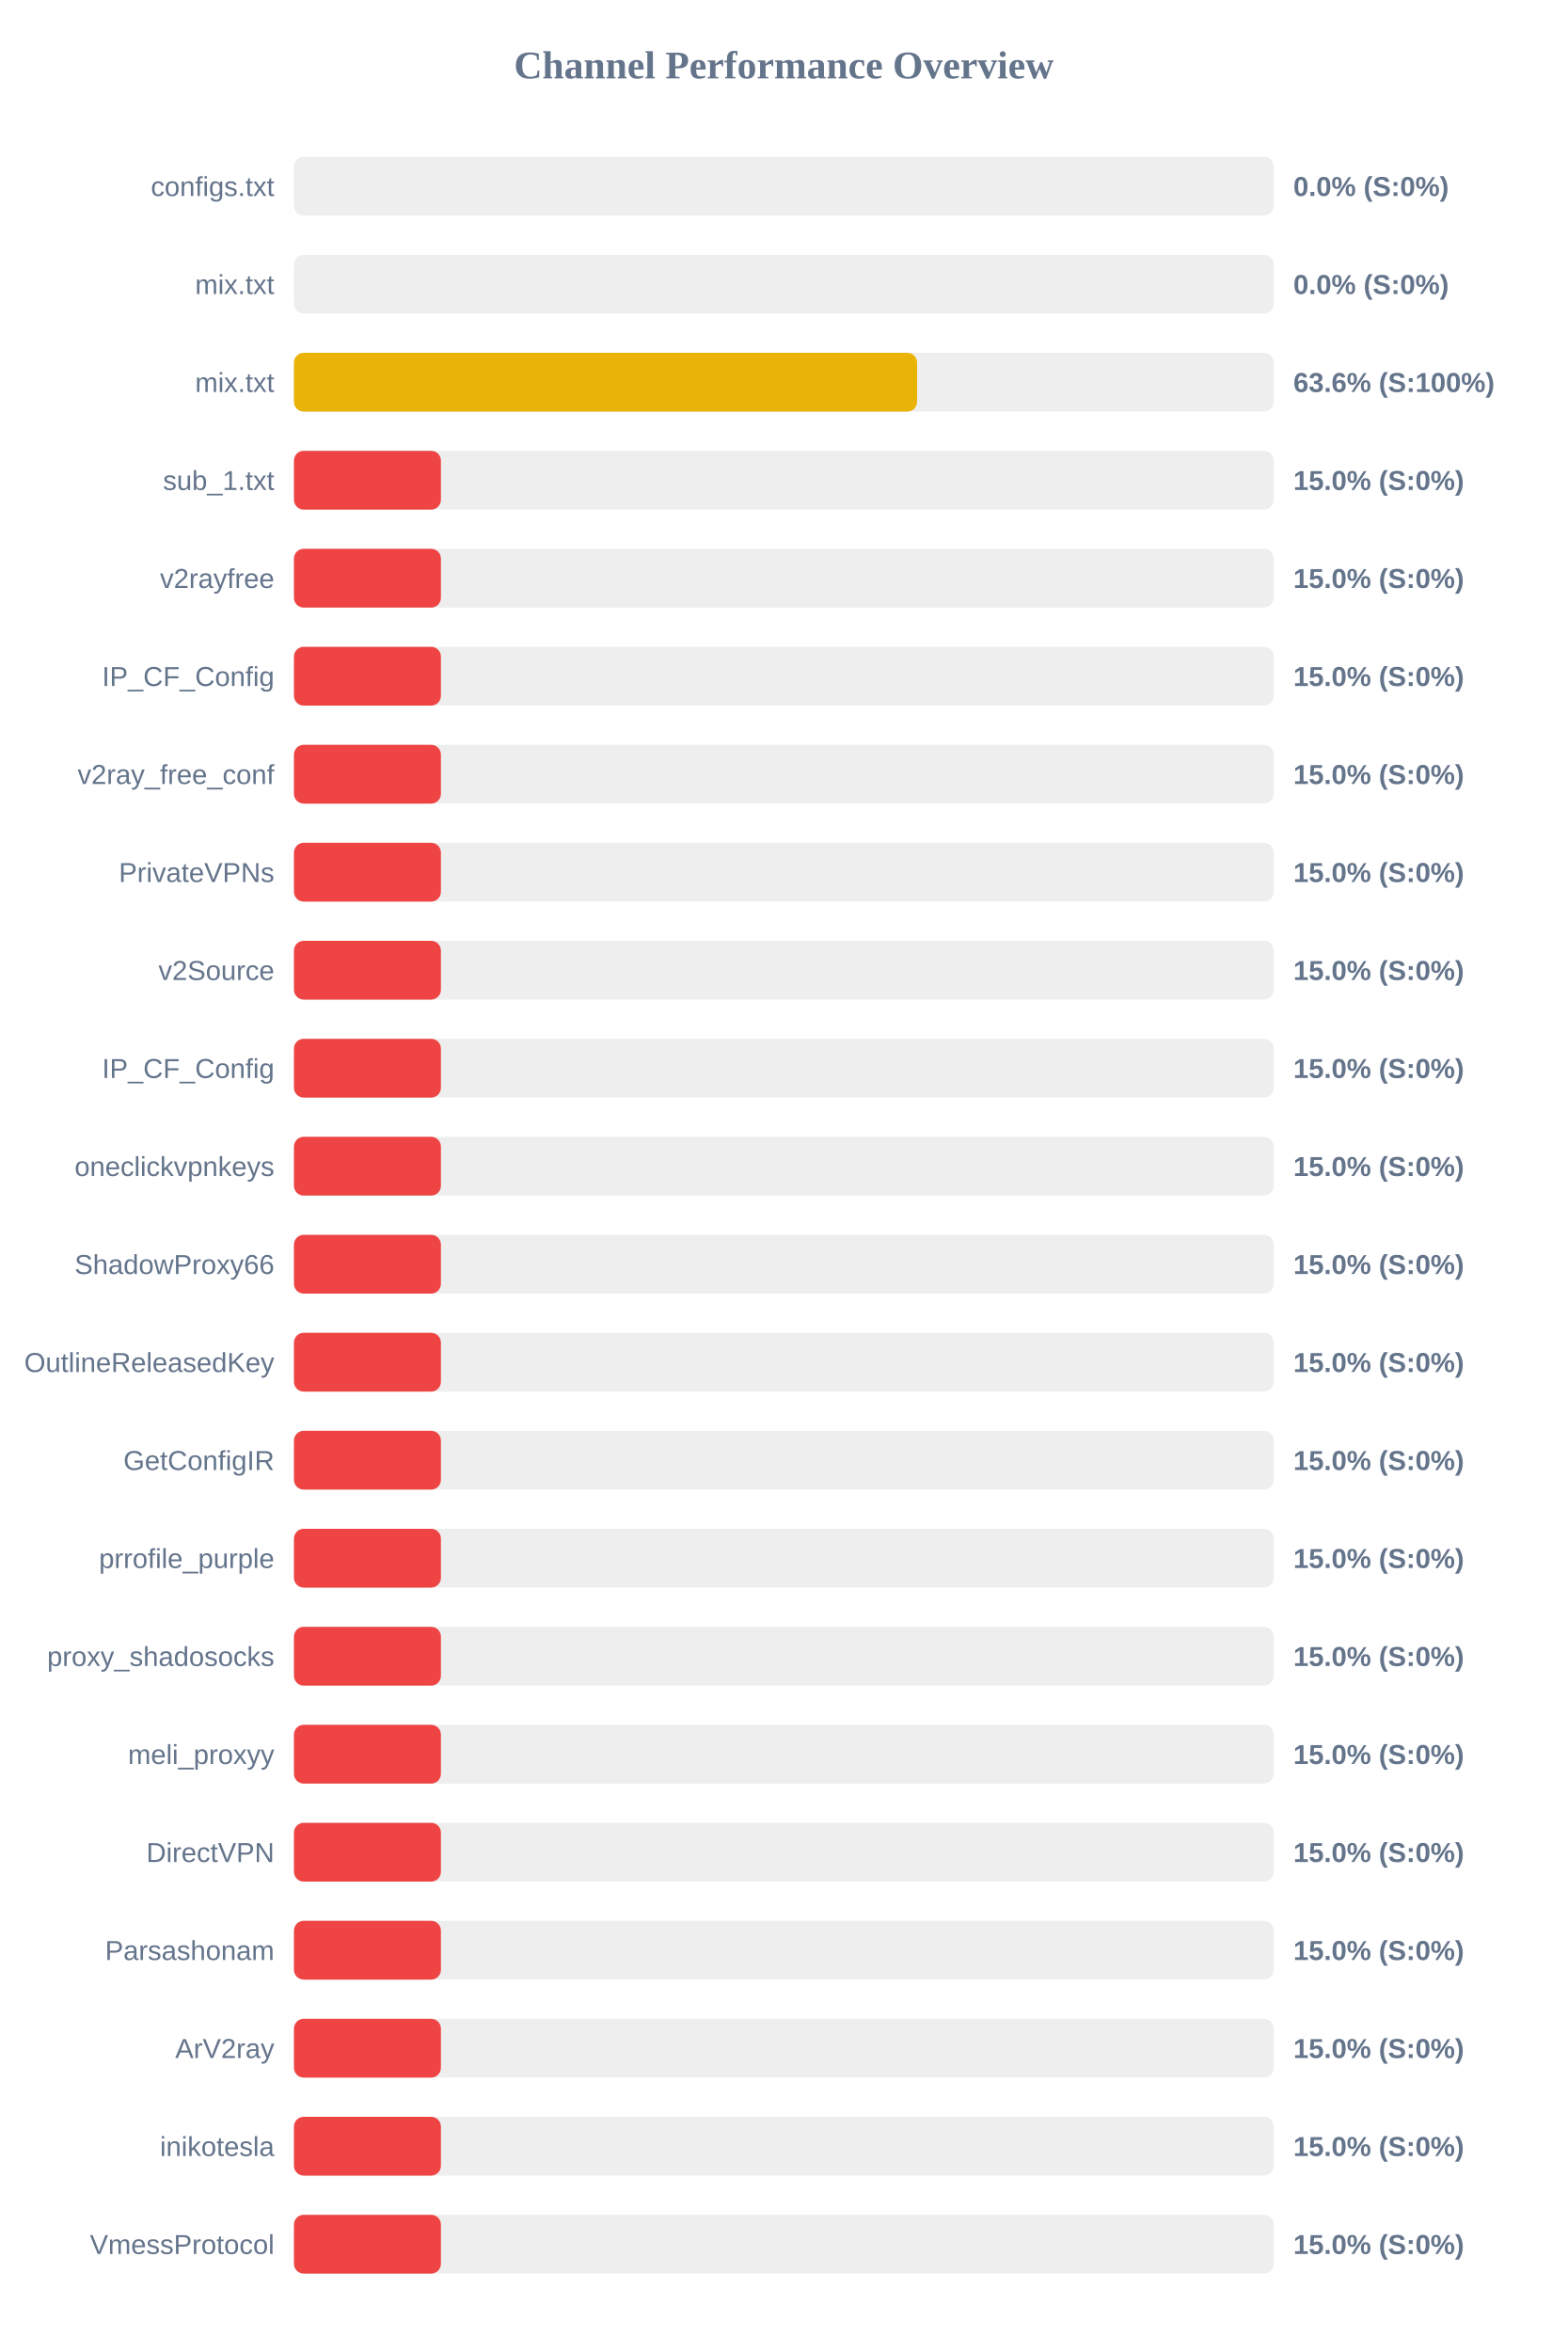
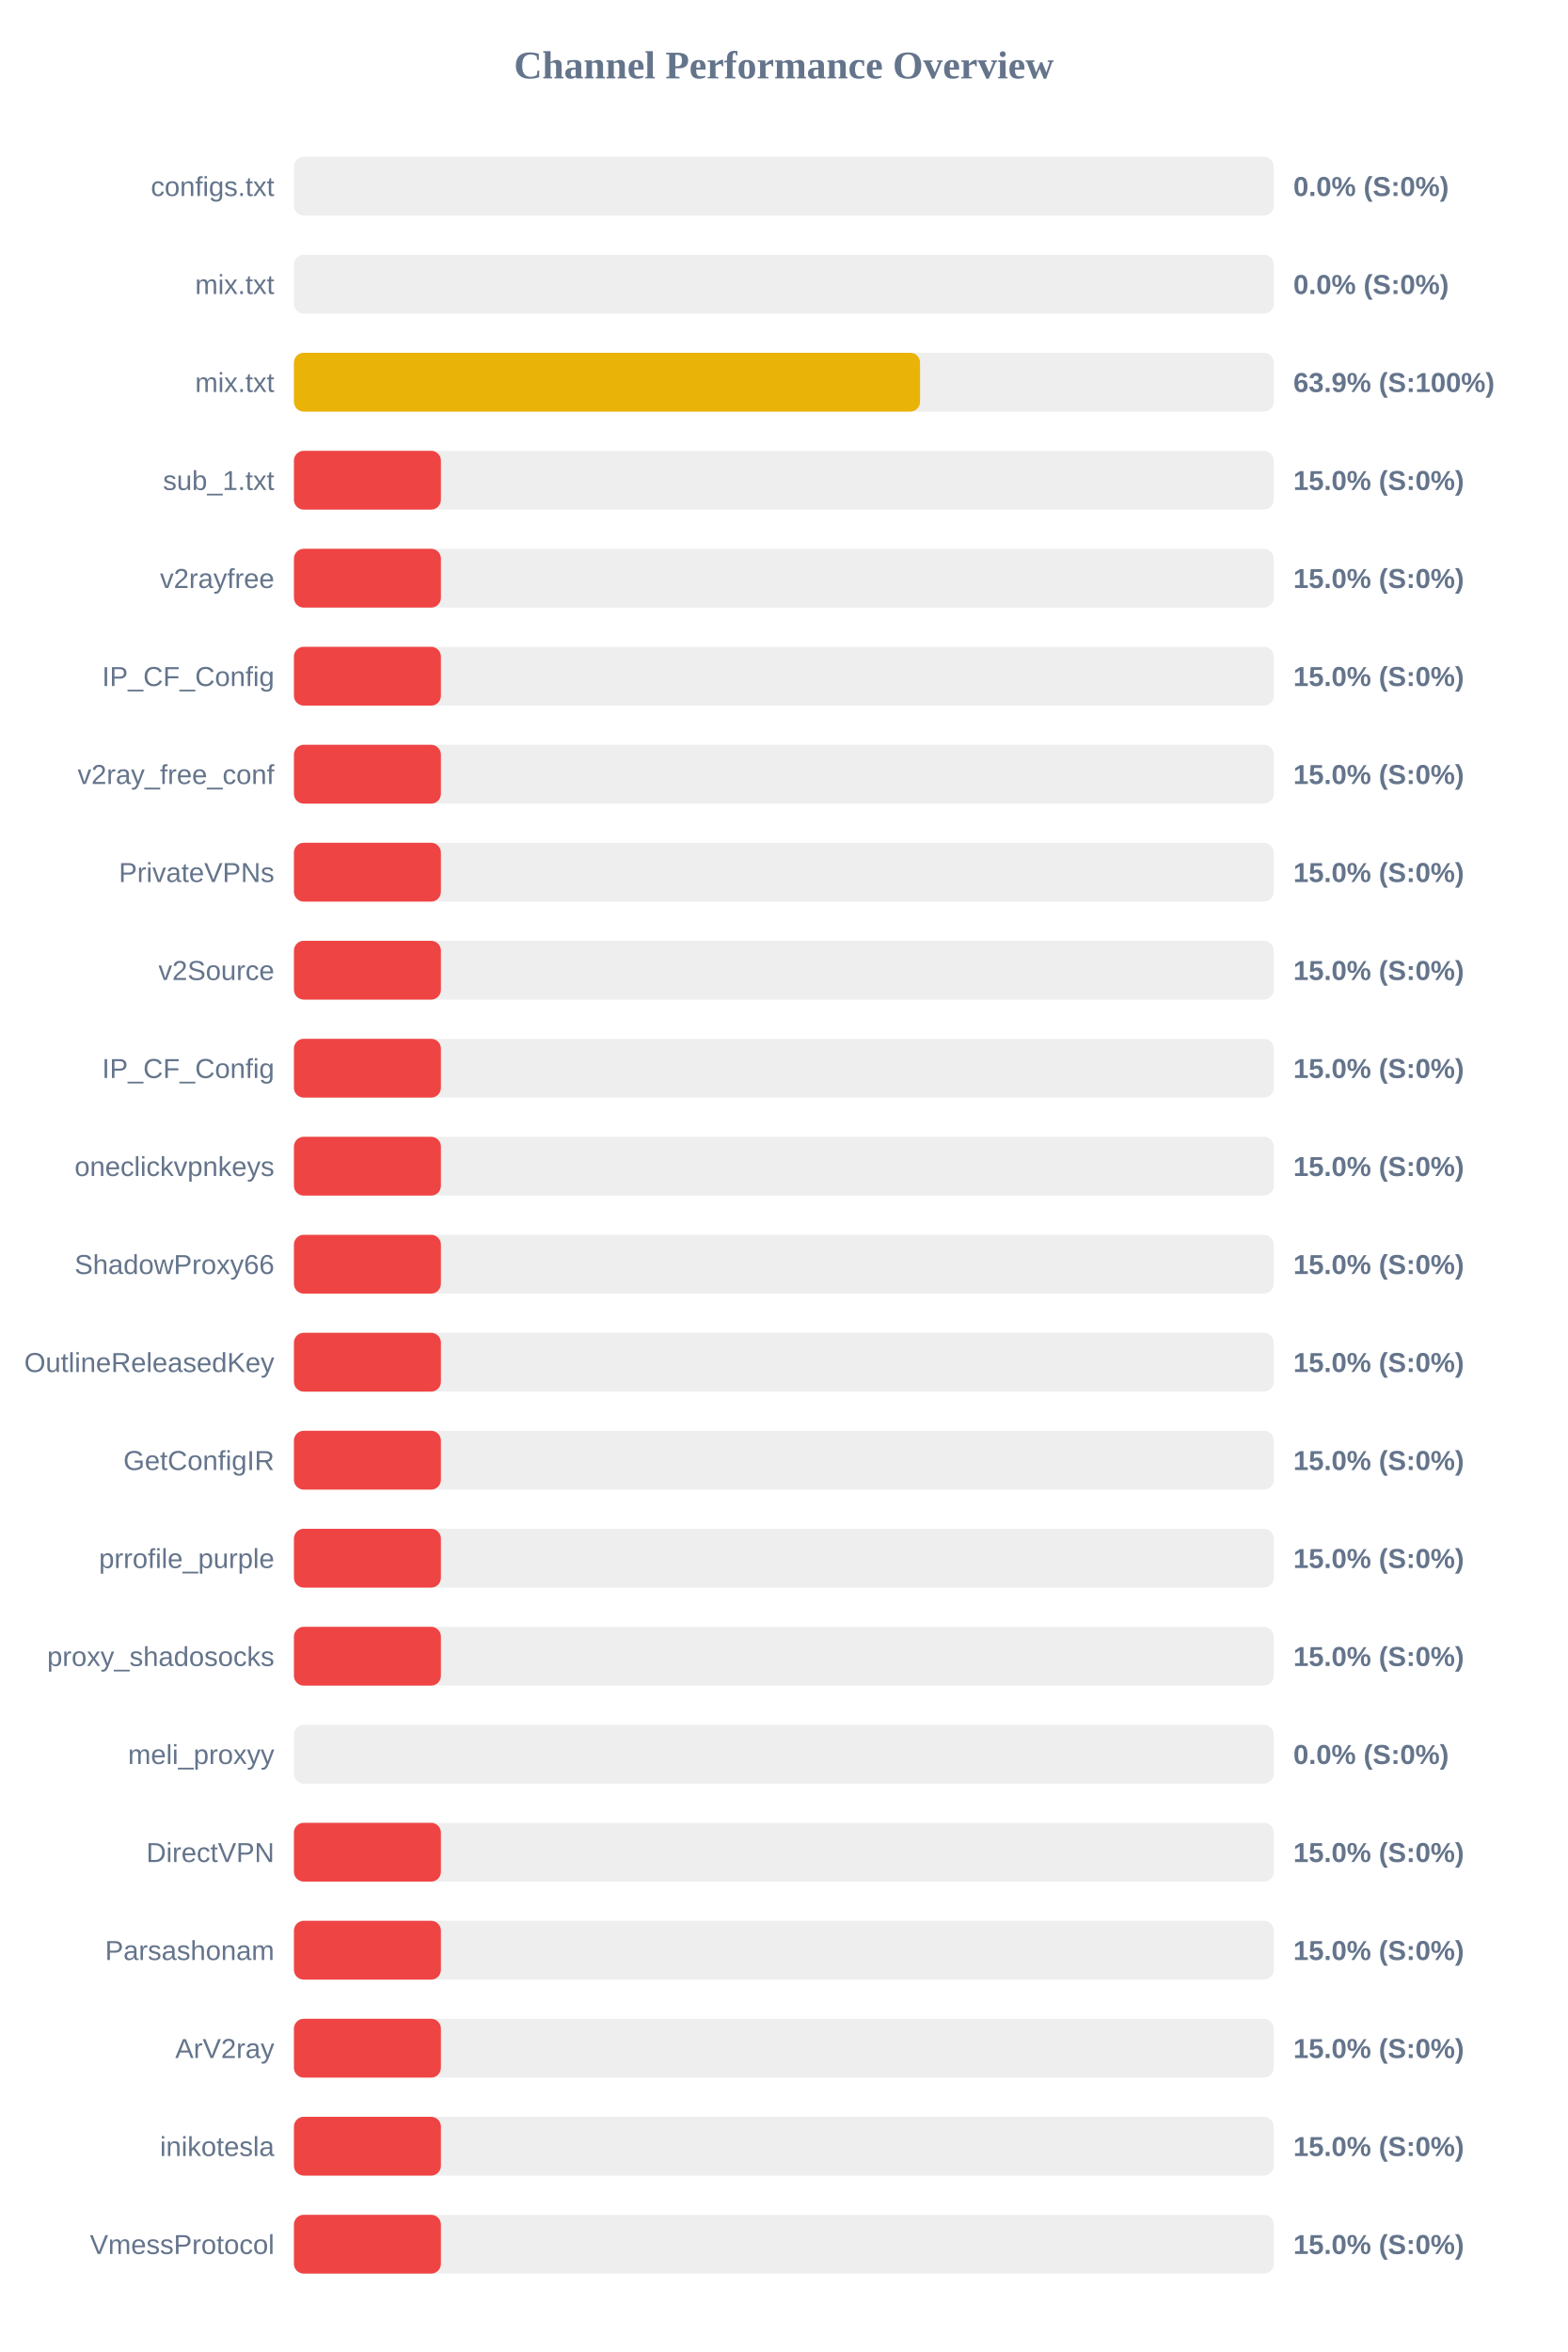
<svg xmlns="http://www.w3.org/2000/svg" width="800" height="1200" version="1.1">
  <style>
        .row { font: 14px Arial; fill: #64748b; }
        .score { font: bold 14px Arial; fill: #64748b; }
    </style>
  <text x="400" y="40" text-anchor="middle" font-size="20px" font-weight="bold" fill="#64748b">Channel Performance Overview</text>
  <rect x="150" y="80" width="500" height="30" fill="#eee" rx="5" />
  <rect x="150" y="80" width="0.0" height="30" fill="#ef4444" rx="5" />
  <text x="140" y="100" text-anchor="end" class="row">configs.txt</text>
  <text x="660" y="100" text-anchor="start" class="score">0.0% (S:0%)</text>
  <rect x="150" y="130" width="500" height="30" fill="#eee" rx="5" />
  <rect x="150" y="130" width="0.0" height="30" fill="#ef4444" rx="5" />
  <text x="140" y="150" text-anchor="end" class="row">mix.txt</text>
  <text x="660" y="150" text-anchor="start" class="score">0.0% (S:0%)</text>
  <rect x="150" y="180" width="500" height="30" fill="#eee" rx="5" />
-   <rect x="150" y="180" width="318.0" height="30" fill="#eab308" rx="5" />
+   <rect x="150" y="180" width="319.5" height="30" fill="#eab308" rx="5" />
  <text x="140" y="200" text-anchor="end" class="row">mix.txt</text>
-   <text x="660" y="200" text-anchor="start" class="score">63.6% (S:100%)</text>
+   <text x="660" y="200" text-anchor="start" class="score">63.9% (S:100%)</text>
  <rect x="150" y="230" width="500" height="30" fill="#eee" rx="5" />
  <rect x="150" y="230" width="75.0" height="30" fill="#ef4444" rx="5" />
  <text x="140" y="250" text-anchor="end" class="row">sub_1.txt</text>
  <text x="660" y="250" text-anchor="start" class="score">15.0% (S:0%)</text>
  <rect x="150" y="280" width="500" height="30" fill="#eee" rx="5" />
  <rect x="150" y="280" width="75.0" height="30" fill="#ef4444" rx="5" />
  <text x="140" y="300" text-anchor="end" class="row">v2rayfree</text>
  <text x="660" y="300" text-anchor="start" class="score">15.0% (S:0%)</text>
  <rect x="150" y="330" width="500" height="30" fill="#eee" rx="5" />
  <rect x="150" y="330" width="75.0" height="30" fill="#ef4444" rx="5" />
  <text x="140" y="350" text-anchor="end" class="row">IP_CF_Config</text>
  <text x="660" y="350" text-anchor="start" class="score">15.0% (S:0%)</text>
  <rect x="150" y="380" width="500" height="30" fill="#eee" rx="5" />
  <rect x="150" y="380" width="75.0" height="30" fill="#ef4444" rx="5" />
  <text x="140" y="400" text-anchor="end" class="row">v2ray_free_conf</text>
  <text x="660" y="400" text-anchor="start" class="score">15.0% (S:0%)</text>
  <rect x="150" y="430" width="500" height="30" fill="#eee" rx="5" />
  <rect x="150" y="430" width="75.0" height="30" fill="#ef4444" rx="5" />
  <text x="140" y="450" text-anchor="end" class="row">PrivateVPNs</text>
  <text x="660" y="450" text-anchor="start" class="score">15.0% (S:0%)</text>
  <rect x="150" y="480" width="500" height="30" fill="#eee" rx="5" />
  <rect x="150" y="480" width="75.0" height="30" fill="#ef4444" rx="5" />
  <text x="140" y="500" text-anchor="end" class="row">v2Source</text>
  <text x="660" y="500" text-anchor="start" class="score">15.0% (S:0%)</text>
  <rect x="150" y="530" width="500" height="30" fill="#eee" rx="5" />
  <rect x="150" y="530" width="75.0" height="30" fill="#ef4444" rx="5" />
  <text x="140" y="550" text-anchor="end" class="row">IP_CF_Config</text>
  <text x="660" y="550" text-anchor="start" class="score">15.0% (S:0%)</text>
  <rect x="150" y="580" width="500" height="30" fill="#eee" rx="5" />
  <rect x="150" y="580" width="75.0" height="30" fill="#ef4444" rx="5" />
  <text x="140" y="600" text-anchor="end" class="row">oneclickvpnkeys</text>
  <text x="660" y="600" text-anchor="start" class="score">15.0% (S:0%)</text>
  <rect x="150" y="630" width="500" height="30" fill="#eee" rx="5" />
  <rect x="150" y="630" width="75.0" height="30" fill="#ef4444" rx="5" />
  <text x="140" y="650" text-anchor="end" class="row">ShadowProxy66</text>
  <text x="660" y="650" text-anchor="start" class="score">15.0% (S:0%)</text>
  <rect x="150" y="680" width="500" height="30" fill="#eee" rx="5" />
  <rect x="150" y="680" width="75.0" height="30" fill="#ef4444" rx="5" />
  <text x="140" y="700" text-anchor="end" class="row">OutlineReleasedKey</text>
  <text x="660" y="700" text-anchor="start" class="score">15.0% (S:0%)</text>
  <rect x="150" y="730" width="500" height="30" fill="#eee" rx="5" />
  <rect x="150" y="730" width="75.0" height="30" fill="#ef4444" rx="5" />
  <text x="140" y="750" text-anchor="end" class="row">GetConfigIR</text>
  <text x="660" y="750" text-anchor="start" class="score">15.0% (S:0%)</text>
  <rect x="150" y="780" width="500" height="30" fill="#eee" rx="5" />
  <rect x="150" y="780" width="75.0" height="30" fill="#ef4444" rx="5" />
  <text x="140" y="800" text-anchor="end" class="row">prrofile_purple</text>
  <text x="660" y="800" text-anchor="start" class="score">15.0% (S:0%)</text>
  <rect x="150" y="830" width="500" height="30" fill="#eee" rx="5" />
  <rect x="150" y="830" width="75.0" height="30" fill="#ef4444" rx="5" />
  <text x="140" y="850" text-anchor="end" class="row">proxy_shadosocks</text>
  <text x="660" y="850" text-anchor="start" class="score">15.0% (S:0%)</text>
  <rect x="150" y="880" width="500" height="30" fill="#eee" rx="5" />
-   <rect x="150" y="880" width="75.0" height="30" fill="#ef4444" rx="5" />
+   <rect x="150" y="880" width="0.0" height="30" fill="#ef4444" rx="5" />
  <text x="140" y="900" text-anchor="end" class="row">meli_proxyy</text>
-   <text x="660" y="900" text-anchor="start" class="score">15.0% (S:0%)</text>
+   <text x="660" y="900" text-anchor="start" class="score">0.0% (S:0%)</text>
  <rect x="150" y="930" width="500" height="30" fill="#eee" rx="5" />
  <rect x="150" y="930" width="75.0" height="30" fill="#ef4444" rx="5" />
  <text x="140" y="950" text-anchor="end" class="row">DirectVPN</text>
  <text x="660" y="950" text-anchor="start" class="score">15.0% (S:0%)</text>
  <rect x="150" y="980" width="500" height="30" fill="#eee" rx="5" />
  <rect x="150" y="980" width="75.0" height="30" fill="#ef4444" rx="5" />
  <text x="140" y="1000" text-anchor="end" class="row">Parsashonam</text>
  <text x="660" y="1000" text-anchor="start" class="score">15.0% (S:0%)</text>
  <rect x="150" y="1030" width="500" height="30" fill="#eee" rx="5" />
  <rect x="150" y="1030" width="75.0" height="30" fill="#ef4444" rx="5" />
  <text x="140" y="1050" text-anchor="end" class="row">ArV2ray</text>
  <text x="660" y="1050" text-anchor="start" class="score">15.0% (S:0%)</text>
  <rect x="150" y="1080" width="500" height="30" fill="#eee" rx="5" />
  <rect x="150" y="1080" width="75.0" height="30" fill="#ef4444" rx="5" />
  <text x="140" y="1100" text-anchor="end" class="row">inikotesla</text>
  <text x="660" y="1100" text-anchor="start" class="score">15.0% (S:0%)</text>
  <rect x="150" y="1130" width="500" height="30" fill="#eee" rx="5" />
  <rect x="150" y="1130" width="75.0" height="30" fill="#ef4444" rx="5" />
  <text x="140" y="1150" text-anchor="end" class="row">VmessProtocol</text>
  <text x="660" y="1150" text-anchor="start" class="score">15.0% (S:0%)</text>
</svg>
